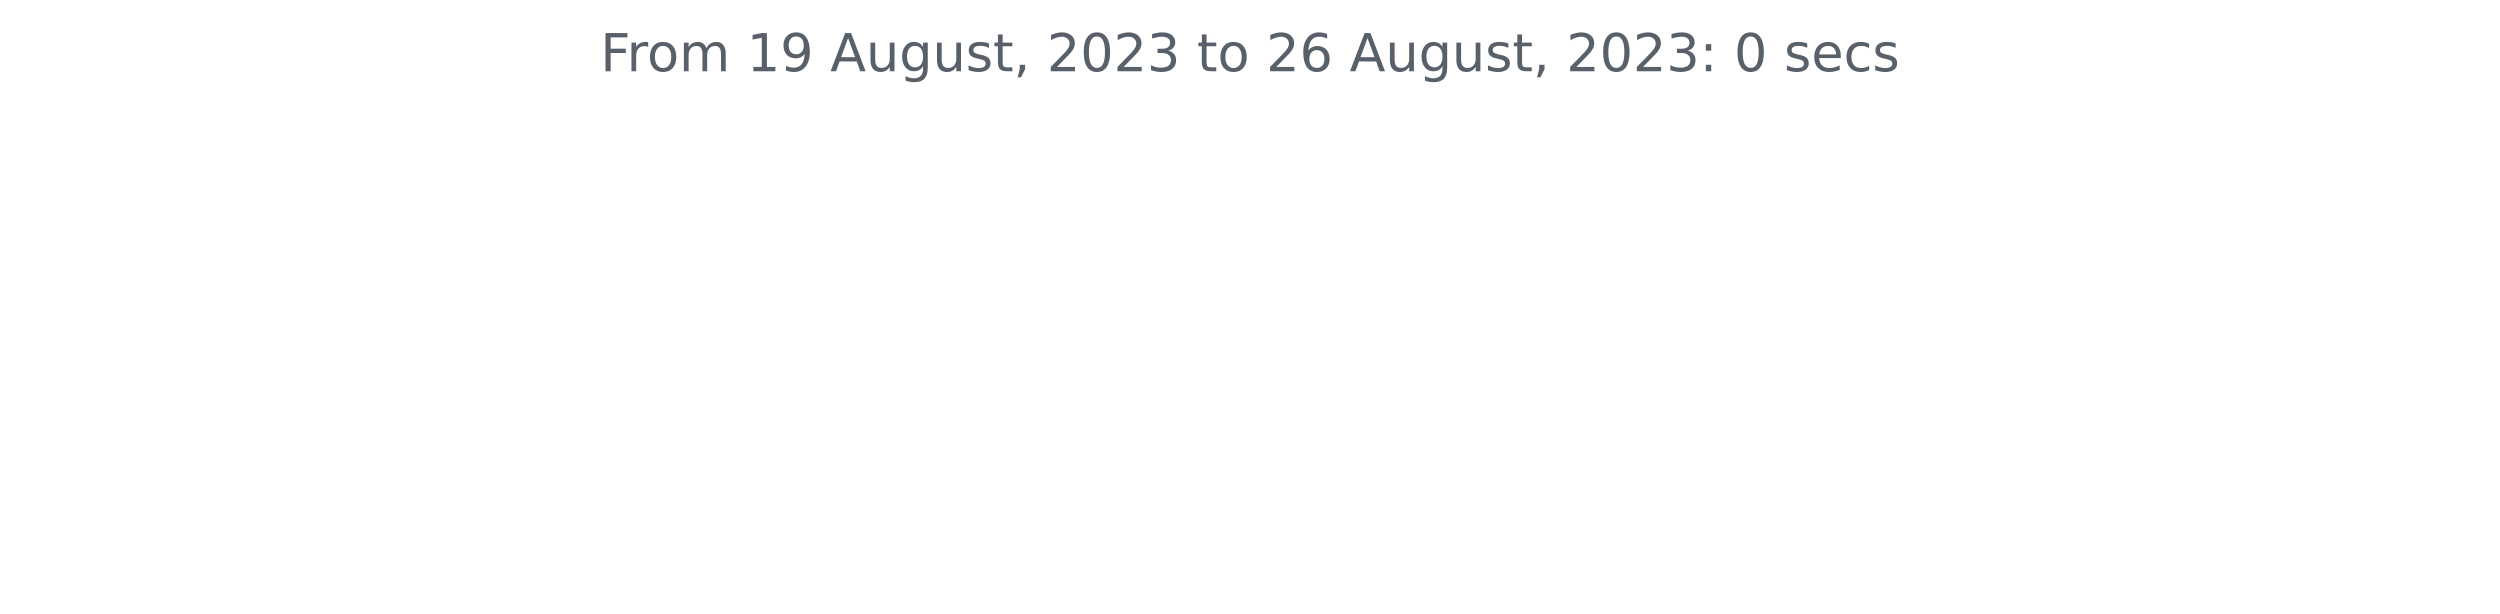
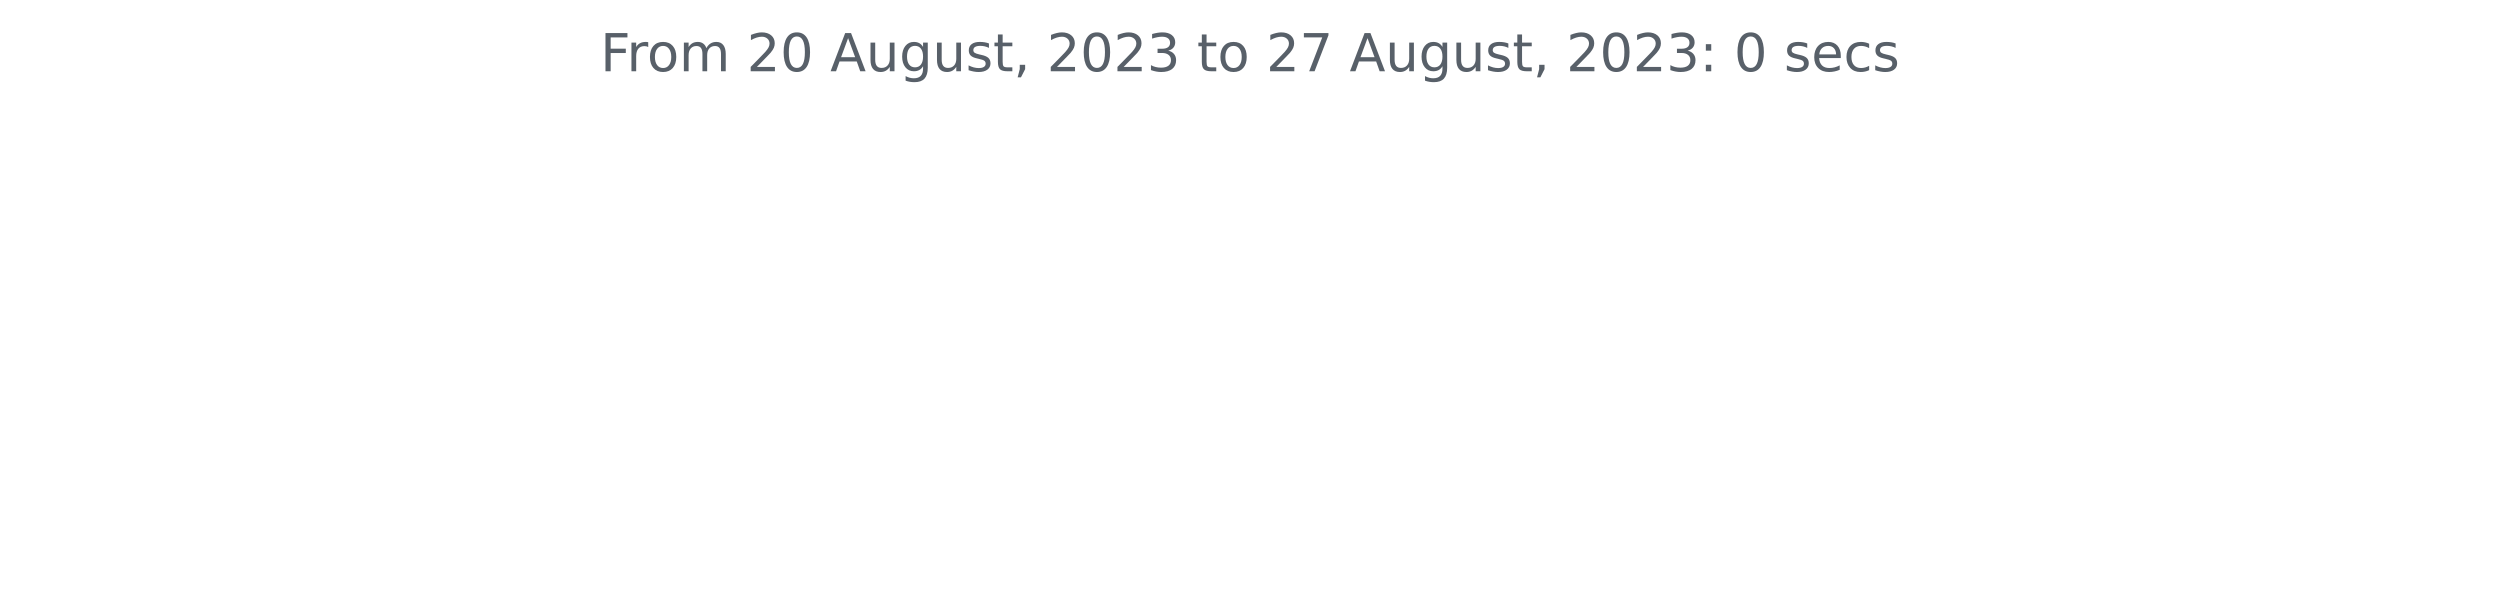
<svg xmlns="http://www.w3.org/2000/svg" xmlns:xlink="http://www.w3.org/1999/xlink" width="572.4pt" height="140.398pt" viewBox="0 0 572.4 140.398" version="1.1">
  <defs>
    <style type="text/css">*{stroke-linejoin: round; stroke-linecap: butt}</style>
  </defs>
  <g id="figure_1">
    <g id="patch_1">
      <path d="M 0 140.398  L 572.4 140.398  L 572.4 0  L 0 0  L 0 140.398  z " style="fill: none" />
    </g>
    <g id="axes_1">
      <g id="matplotlib.axis_1" />
      <g id="matplotlib.axis_2" />
      <g id="text_1">
        <g style="fill: #586069" transform="translate(137.4544 16.31812)scale(0.12 -0.12)">
          <defs>
            <path id="DejaVuSans-46" d="M 628 4666  L 3309 4666  L 3309 4134  L 1259 4134  L 1259 2759  L 3109 2759  L 3109 2228  L 1259 2228  L 1259 0  L 628 0  L 628 4666  z " transform="scale(0.015625)" />
            <path id="DejaVuSans-72" d="M 2631 2963  Q 2534 3019 2420 3045  Q 2306 3072 2169 3072  Q 1681 3072 1420 2755  Q 1159 2438 1159 1844  L 1159 0  L 581 0  L 581 3500  L 1159 3500  L 1159 2956  Q 1341 3275 1631 3429  Q 1922 3584 2338 3584  Q 2397 3584 2469 3576  Q 2541 3569 2628 3553  L 2631 2963  z " transform="scale(0.015625)" />
            <path id="DejaVuSans-6f" d="M 1959 3097  Q 1497 3097 1228 2736  Q 959 2375 959 1747  Q 959 1119 1226 758  Q 1494 397 1959 397  Q 2419 397 2687 759  Q 2956 1122 2956 1747  Q 2956 2369 2687 2733  Q 2419 3097 1959 3097  z M 1959 3584  Q 2709 3584 3137 3096  Q 3566 2609 3566 1747  Q 3566 888 3137 398  Q 2709 -91 1959 -91  Q 1206 -91 779 398  Q 353 888 353 1747  Q 353 2609 779 3096  Q 1206 3584 1959 3584  z " transform="scale(0.015625)" />
            <path id="DejaVuSans-6d" d="M 3328 2828  Q 3544 3216 3844 3400  Q 4144 3584 4550 3584  Q 5097 3584 5394 3201  Q 5691 2819 5691 2113  L 5691 0  L 5113 0  L 5113 2094  Q 5113 2597 4934 2840  Q 4756 3084 4391 3084  Q 3944 3084 3684 2787  Q 3425 2491 3425 1978  L 3425 0  L 2847 0  L 2847 2094  Q 2847 2600 2669 2842  Q 2491 3084 2119 3084  Q 1678 3084 1418 2786  Q 1159 2488 1159 1978  L 1159 0  L 581 0  L 581 3500  L 1159 3500  L 1159 2956  Q 1356 3278 1631 3431  Q 1906 3584 2284 3584  Q 2666 3584 2933 3390  Q 3200 3197 3328 2828  z " transform="scale(0.015625)" />
            <path id="DejaVuSans-20" transform="scale(0.015625)" />
-             <path id="DejaVuSans-31" d="M 794 531  L 1825 531  L 1825 4091  L 703 3866  L 703 4441  L 1819 4666  L 2450 4666  L 2450 531  L 3481 531  L 3481 0  L 794 0  L 794 531  z " transform="scale(0.015625)" />
-             <path id="DejaVuSans-39" d="M 703 97  L 703 672  Q 941 559 1184 500  Q 1428 441 1663 441  Q 2288 441 2617 861  Q 2947 1281 2994 2138  Q 2813 1869 2534 1725  Q 2256 1581 1919 1581  Q 1219 1581 811 2004  Q 403 2428 403 3163  Q 403 3881 828 4315  Q 1253 4750 1959 4750  Q 2769 4750 3195 4129  Q 3622 3509 3622 2328  Q 3622 1225 3098 567  Q 2575 -91 1691 -91  Q 1453 -91 1209 -44  Q 966 3 703 97  z M 1959 2075  Q 2384 2075 2632 2365  Q 2881 2656 2881 3163  Q 2881 3666 2632 3958  Q 2384 4250 1959 4250  Q 1534 4250 1286 3958  Q 1038 3666 1038 3163  Q 1038 2656 1286 2365  Q 1534 2075 1959 2075  z " transform="scale(0.015625)" />
+             <path id="DejaVuSans-32" d="M 1228 531  L 3431 531  L 3431 0  L 469 0  L 469 531  Q 828 903 1448 1529  Q 2069 2156 2228 2338  Q 2531 2678 2651 2914  Q 2772 3150 2772 3378  Q 2772 3750 2511 3984  Q 2250 4219 1831 4219  Q 1534 4219 1204 4116  Q 875 4013 500 3803  L 500 4441  Q 881 4594 1212 4672  Q 1544 4750 1819 4750  Q 2544 4750 2975 4387  Q 3406 4025 3406 3419  Q 3406 3131 3298 2873  Q 3191 2616 2906 2266  Q 2828 2175 2409 1742  Q 1991 1309 1228 531  z " transform="scale(0.015625)" />
+             <path id="DejaVuSans-30" d="M 2034 4250  Q 1547 4250 1301 3770  Q 1056 3291 1056 2328  Q 1056 1369 1301 889  Q 1547 409 2034 409  Q 2525 409 2770 889  Q 3016 1369 3016 2328  Q 3016 3291 2770 3770  Q 2525 4250 2034 4250  z M 2034 4750  Q 2819 4750 3233 4129  Q 3647 3509 3647 2328  Q 3647 1150 3233 529  Q 2819 -91 2034 -91  Q 1250 -91 836 529  Q 422 1150 422 2328  Q 422 3509 836 4129  Q 1250 4750 2034 4750  z " transform="scale(0.015625)" />
            <path id="DejaVuSans-41" d="M 2188 4044  L 1331 1722  L 3047 1722  L 2188 4044  z M 1831 4666  L 2547 4666  L 4325 0  L 3669 0  L 3244 1197  L 1141 1197  L 716 0  L 50 0  L 1831 4666  z " transform="scale(0.015625)" />
            <path id="DejaVuSans-75" d="M 544 1381  L 544 3500  L 1119 3500  L 1119 1403  Q 1119 906 1312 657  Q 1506 409 1894 409  Q 2359 409 2629 706  Q 2900 1003 2900 1516  L 2900 3500  L 3475 3500  L 3475 0  L 2900 0  L 2900 538  Q 2691 219 2414 64  Q 2138 -91 1772 -91  Q 1169 -91 856 284  Q 544 659 544 1381  z M 1991 3584  L 1991 3584  z " transform="scale(0.015625)" />
            <path id="DejaVuSans-67" d="M 2906 1791  Q 2906 2416 2648 2759  Q 2391 3103 1925 3103  Q 1463 3103 1205 2759  Q 947 2416 947 1791  Q 947 1169 1205 825  Q 1463 481 1925 481  Q 2391 481 2648 825  Q 2906 1169 2906 1791  z M 3481 434  Q 3481 -459 3084 -895  Q 2688 -1331 1869 -1331  Q 1566 -1331 1297 -1286  Q 1028 -1241 775 -1147  L 775 -588  Q 1028 -725 1275 -790  Q 1522 -856 1778 -856  Q 2344 -856 2625 -561  Q 2906 -266 2906 331  L 2906 616  Q 2728 306 2450 153  Q 2172 0 1784 0  Q 1141 0 747 490  Q 353 981 353 1791  Q 353 2603 747 3093  Q 1141 3584 1784 3584  Q 2172 3584 2450 3431  Q 2728 3278 2906 2969  L 2906 3500  L 3481 3500  L 3481 434  z " transform="scale(0.015625)" />
            <path id="DejaVuSans-73" d="M 2834 3397  L 2834 2853  Q 2591 2978 2328 3040  Q 2066 3103 1784 3103  Q 1356 3103 1142 2972  Q 928 2841 928 2578  Q 928 2378 1081 2264  Q 1234 2150 1697 2047  L 1894 2003  Q 2506 1872 2764 1633  Q 3022 1394 3022 966  Q 3022 478 2636 193  Q 2250 -91 1575 -91  Q 1294 -91 989 -36  Q 684 19 347 128  L 347 722  Q 666 556 975 473  Q 1284 391 1588 391  Q 1994 391 2212 530  Q 2431 669 2431 922  Q 2431 1156 2273 1281  Q 2116 1406 1581 1522  L 1381 1569  Q 847 1681 609 1914  Q 372 2147 372 2553  Q 372 3047 722 3315  Q 1072 3584 1716 3584  Q 2034 3584 2315 3537  Q 2597 3491 2834 3397  z " transform="scale(0.015625)" />
            <path id="DejaVuSans-74" d="M 1172 4494  L 1172 3500  L 2356 3500  L 2356 3053  L 1172 3053  L 1172 1153  Q 1172 725 1289 603  Q 1406 481 1766 481  L 2356 481  L 2356 0  L 1766 0  Q 1100 0 847 248  Q 594 497 594 1153  L 594 3053  L 172 3053  L 172 3500  L 594 3500  L 594 4494  L 1172 4494  z " transform="scale(0.015625)" />
            <path id="DejaVuSans-2c" d="M 750 794  L 1409 794  L 1409 256  L 897 -744  L 494 -744  L 750 256  L 750 794  z " transform="scale(0.015625)" />
-             <path id="DejaVuSans-32" d="M 1228 531  L 3431 531  L 3431 0  L 469 0  L 469 531  Q 828 903 1448 1529  Q 2069 2156 2228 2338  Q 2531 2678 2651 2914  Q 2772 3150 2772 3378  Q 2772 3750 2511 3984  Q 2250 4219 1831 4219  Q 1534 4219 1204 4116  Q 875 4013 500 3803  L 500 4441  Q 881 4594 1212 4672  Q 1544 4750 1819 4750  Q 2544 4750 2975 4387  Q 3406 4025 3406 3419  Q 3406 3131 3298 2873  Q 3191 2616 2906 2266  Q 2828 2175 2409 1742  Q 1991 1309 1228 531  z " transform="scale(0.015625)" />
-             <path id="DejaVuSans-30" d="M 2034 4250  Q 1547 4250 1301 3770  Q 1056 3291 1056 2328  Q 1056 1369 1301 889  Q 1547 409 2034 409  Q 2525 409 2770 889  Q 3016 1369 3016 2328  Q 3016 3291 2770 3770  Q 2525 4250 2034 4250  z M 2034 4750  Q 2819 4750 3233 4129  Q 3647 3509 3647 2328  Q 3647 1150 3233 529  Q 2819 -91 2034 -91  Q 1250 -91 836 529  Q 422 1150 422 2328  Q 422 3509 836 4129  Q 1250 4750 2034 4750  z " transform="scale(0.015625)" />
            <path id="DejaVuSans-33" d="M 2597 2516  Q 3050 2419 3304 2112  Q 3559 1806 3559 1356  Q 3559 666 3084 287  Q 2609 -91 1734 -91  Q 1441 -91 1130 -33  Q 819 25 488 141  L 488 750  Q 750 597 1062 519  Q 1375 441 1716 441  Q 2309 441 2620 675  Q 2931 909 2931 1356  Q 2931 1769 2642 2001  Q 2353 2234 1838 2234  L 1294 2234  L 1294 2753  L 1863 2753  Q 2328 2753 2575 2939  Q 2822 3125 2822 3475  Q 2822 3834 2567 4026  Q 2313 4219 1838 4219  Q 1578 4219 1281 4162  Q 984 4106 628 3988  L 628 4550  Q 988 4650 1302 4700  Q 1616 4750 1894 4750  Q 2613 4750 3031 4423  Q 3450 4097 3450 3541  Q 3450 3153 3228 2886  Q 3006 2619 2597 2516  z " transform="scale(0.015625)" />
-             <path id="DejaVuSans-36" d="M 2113 2584  Q 1688 2584 1439 2293  Q 1191 2003 1191 1497  Q 1191 994 1439 701  Q 1688 409 2113 409  Q 2538 409 2786 701  Q 3034 994 3034 1497  Q 3034 2003 2786 2293  Q 2538 2584 2113 2584  z M 3366 4563  L 3366 3988  Q 3128 4100 2886 4159  Q 2644 4219 2406 4219  Q 1781 4219 1451 3797  Q 1122 3375 1075 2522  Q 1259 2794 1537 2939  Q 1816 3084 2150 3084  Q 2853 3084 3261 2657  Q 3669 2231 3669 1497  Q 3669 778 3244 343  Q 2819 -91 2113 -91  Q 1303 -91 875 529  Q 447 1150 447 2328  Q 447 3434 972 4092  Q 1497 4750 2381 4750  Q 2619 4750 2861 4703  Q 3103 4656 3366 4563  z " transform="scale(0.015625)" />
+             <path id="DejaVuSans-37" d="M 525 4666  L 3525 4666  L 3525 4397  L 1831 0  L 1172 0  L 2766 4134  L 525 4134  L 525 4666  z " transform="scale(0.015625)" />
            <path id="DejaVuSans-3a" d="M 750 794  L 1409 794  L 1409 0  L 750 0  L 750 794  z M 750 3309  L 1409 3309  L 1409 2516  L 750 2516  L 750 3309  z " transform="scale(0.015625)" />
            <path id="DejaVuSans-65" d="M 3597 1894  L 3597 1613  L 953 1613  Q 991 1019 1311 708  Q 1631 397 2203 397  Q 2534 397 2845 478  Q 3156 559 3463 722  L 3463 178  Q 3153 47 2828 -22  Q 2503 -91 2169 -91  Q 1331 -91 842 396  Q 353 884 353 1716  Q 353 2575 817 3079  Q 1281 3584 2069 3584  Q 2775 3584 3186 3129  Q 3597 2675 3597 1894  z M 3022 2063  Q 3016 2534 2758 2815  Q 2500 3097 2075 3097  Q 1594 3097 1305 2825  Q 1016 2553 972 2059  L 3022 2063  z " transform="scale(0.015625)" />
            <path id="DejaVuSans-63" d="M 3122 3366  L 3122 2828  Q 2878 2963 2633 3030  Q 2388 3097 2138 3097  Q 1578 3097 1268 2742  Q 959 2388 959 1747  Q 959 1106 1268 751  Q 1578 397 2138 397  Q 2388 397 2633 464  Q 2878 531 3122 666  L 3122 134  Q 2881 22 2623 -34  Q 2366 -91 2075 -91  Q 1284 -91 818 406  Q 353 903 353 1747  Q 353 2603 823 3093  Q 1294 3584 2113 3584  Q 2378 3584 2631 3529  Q 2884 3475 3122 3366  z " transform="scale(0.015625)" />
          </defs>
          <use xlink:href="#DejaVuSans-46" />
          <use xlink:href="#DejaVuSans-72" x="50.27" />
          <use xlink:href="#DejaVuSans-6f" x="89.133" />
          <use xlink:href="#DejaVuSans-6d" x="150.314" />
          <use xlink:href="#DejaVuSans-20" x="247.727" />
-           <use xlink:href="#DejaVuSans-31" x="279.514" />
-           <use xlink:href="#DejaVuSans-39" x="343.137" />
+           <use xlink:href="#DejaVuSans-32" x="279.514" />
+           <use xlink:href="#DejaVuSans-30" x="343.137" />
          <use xlink:href="#DejaVuSans-20" x="406.76" />
          <use xlink:href="#DejaVuSans-41" x="438.547" />
          <use xlink:href="#DejaVuSans-75" x="506.955" />
          <use xlink:href="#DejaVuSans-67" x="570.334" />
          <use xlink:href="#DejaVuSans-75" x="633.811" />
          <use xlink:href="#DejaVuSans-73" x="697.189" />
          <use xlink:href="#DejaVuSans-74" x="749.289" />
          <use xlink:href="#DejaVuSans-2c" x="788.498" />
          <use xlink:href="#DejaVuSans-20" x="820.285" />
          <use xlink:href="#DejaVuSans-32" x="852.072" />
          <use xlink:href="#DejaVuSans-30" x="915.695" />
          <use xlink:href="#DejaVuSans-32" x="979.318" />
          <use xlink:href="#DejaVuSans-33" x="1042.941" />
          <use xlink:href="#DejaVuSans-20" x="1106.564" />
          <use xlink:href="#DejaVuSans-74" x="1138.352" />
          <use xlink:href="#DejaVuSans-6f" x="1177.561" />
          <use xlink:href="#DejaVuSans-20" x="1238.742" />
          <use xlink:href="#DejaVuSans-32" x="1270.529" />
-           <use xlink:href="#DejaVuSans-36" x="1334.152" />
+           <use xlink:href="#DejaVuSans-37" x="1334.152" />
          <use xlink:href="#DejaVuSans-20" x="1397.775" />
          <use xlink:href="#DejaVuSans-41" x="1429.562" />
          <use xlink:href="#DejaVuSans-75" x="1497.971" />
          <use xlink:href="#DejaVuSans-67" x="1561.35" />
          <use xlink:href="#DejaVuSans-75" x="1624.826" />
          <use xlink:href="#DejaVuSans-73" x="1688.205" />
          <use xlink:href="#DejaVuSans-74" x="1740.305" />
          <use xlink:href="#DejaVuSans-2c" x="1779.514" />
          <use xlink:href="#DejaVuSans-20" x="1811.301" />
          <use xlink:href="#DejaVuSans-32" x="1843.088" />
          <use xlink:href="#DejaVuSans-30" x="1906.711" />
          <use xlink:href="#DejaVuSans-32" x="1970.334" />
          <use xlink:href="#DejaVuSans-33" x="2033.957" />
          <use xlink:href="#DejaVuSans-3a" x="2097.58" />
          <use xlink:href="#DejaVuSans-20" x="2131.271" />
          <use xlink:href="#DejaVuSans-30" x="2163.059" />
          <use xlink:href="#DejaVuSans-20" x="2226.682" />
          <use xlink:href="#DejaVuSans-73" x="2258.469" />
          <use xlink:href="#DejaVuSans-65" x="2310.568" />
          <use xlink:href="#DejaVuSans-63" x="2372.092" />
          <use xlink:href="#DejaVuSans-73" x="2427.072" />
        </g>
      </g>
    </g>
  </g>
</svg>
